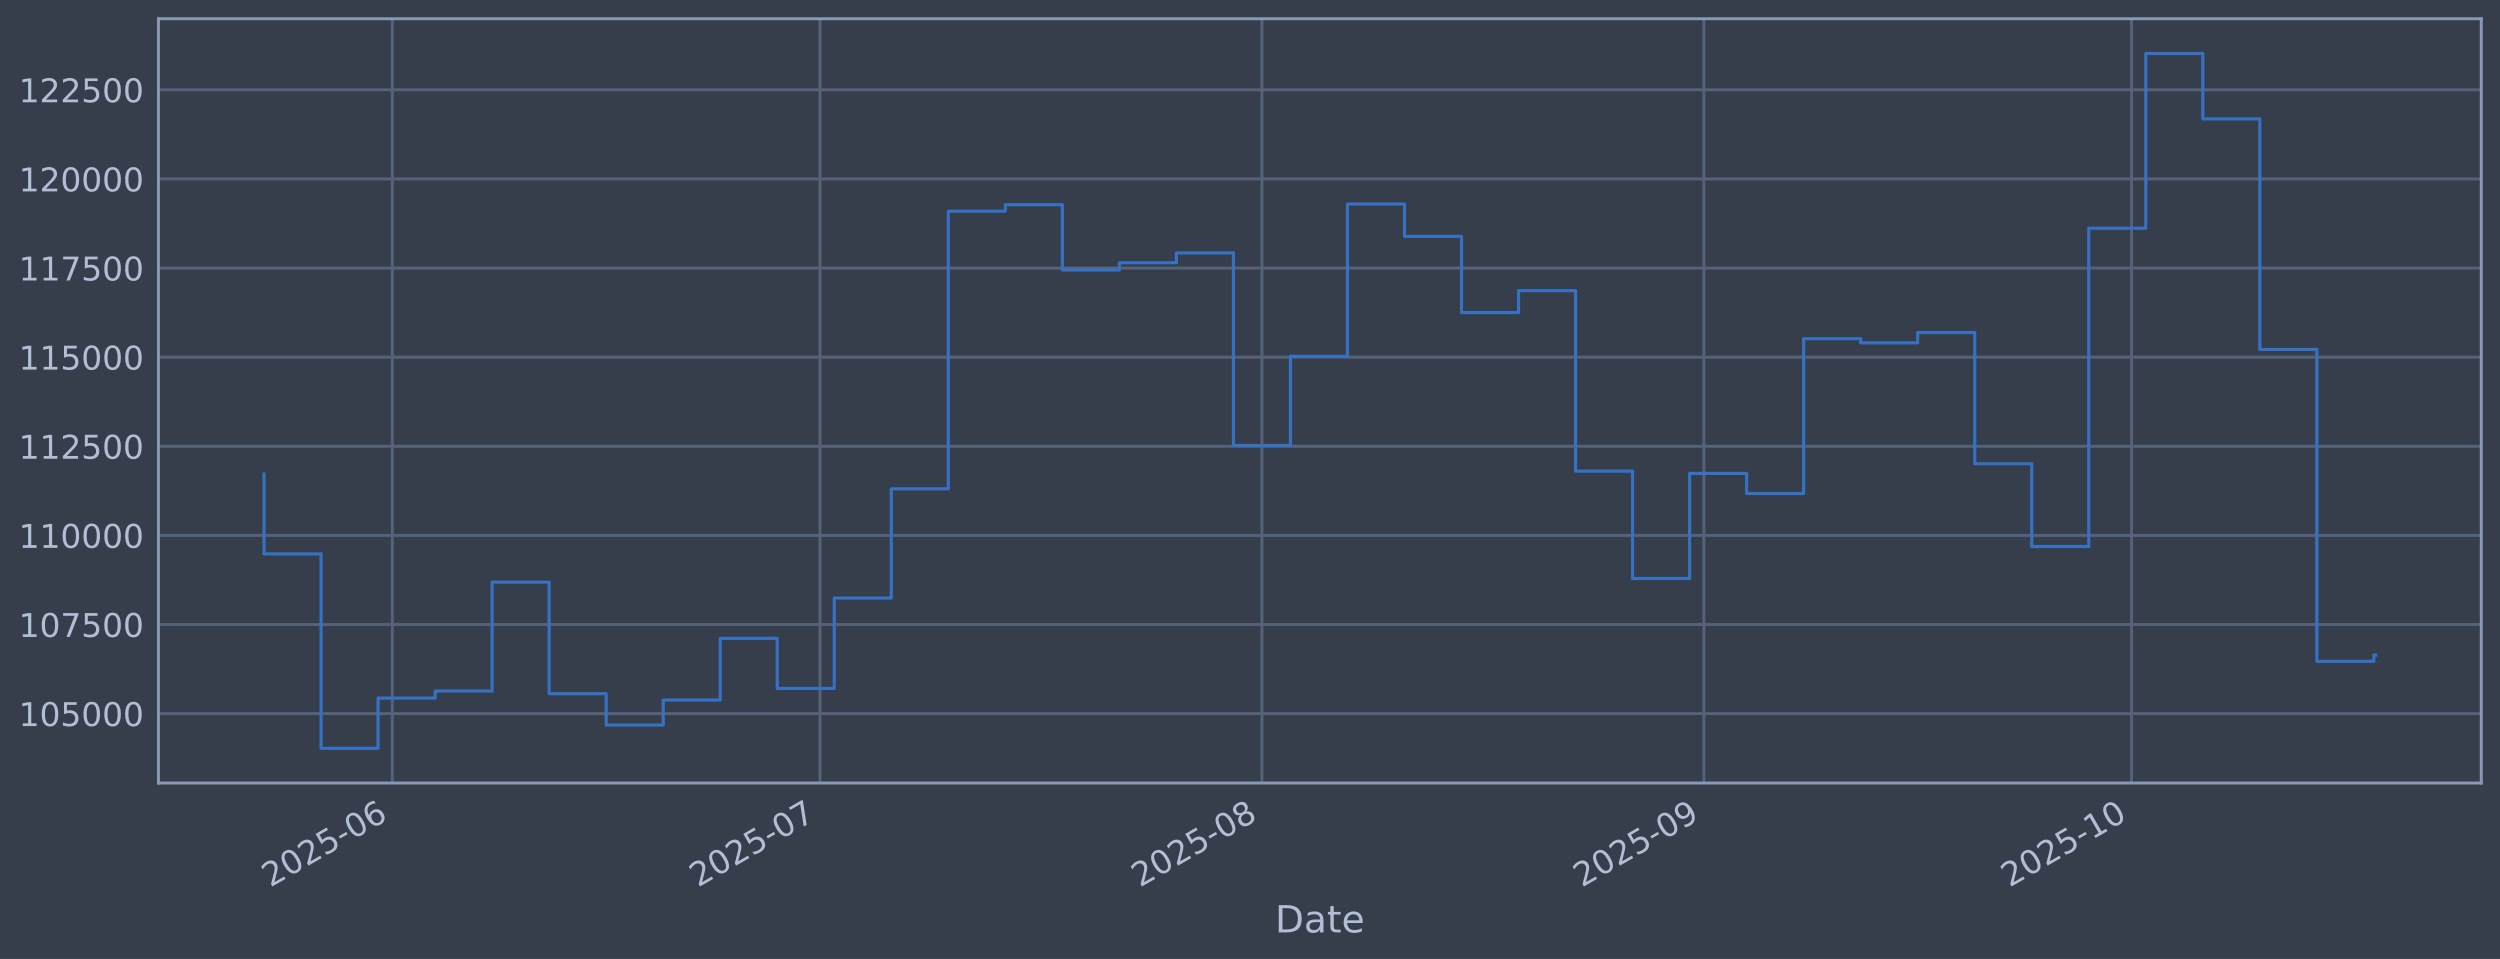
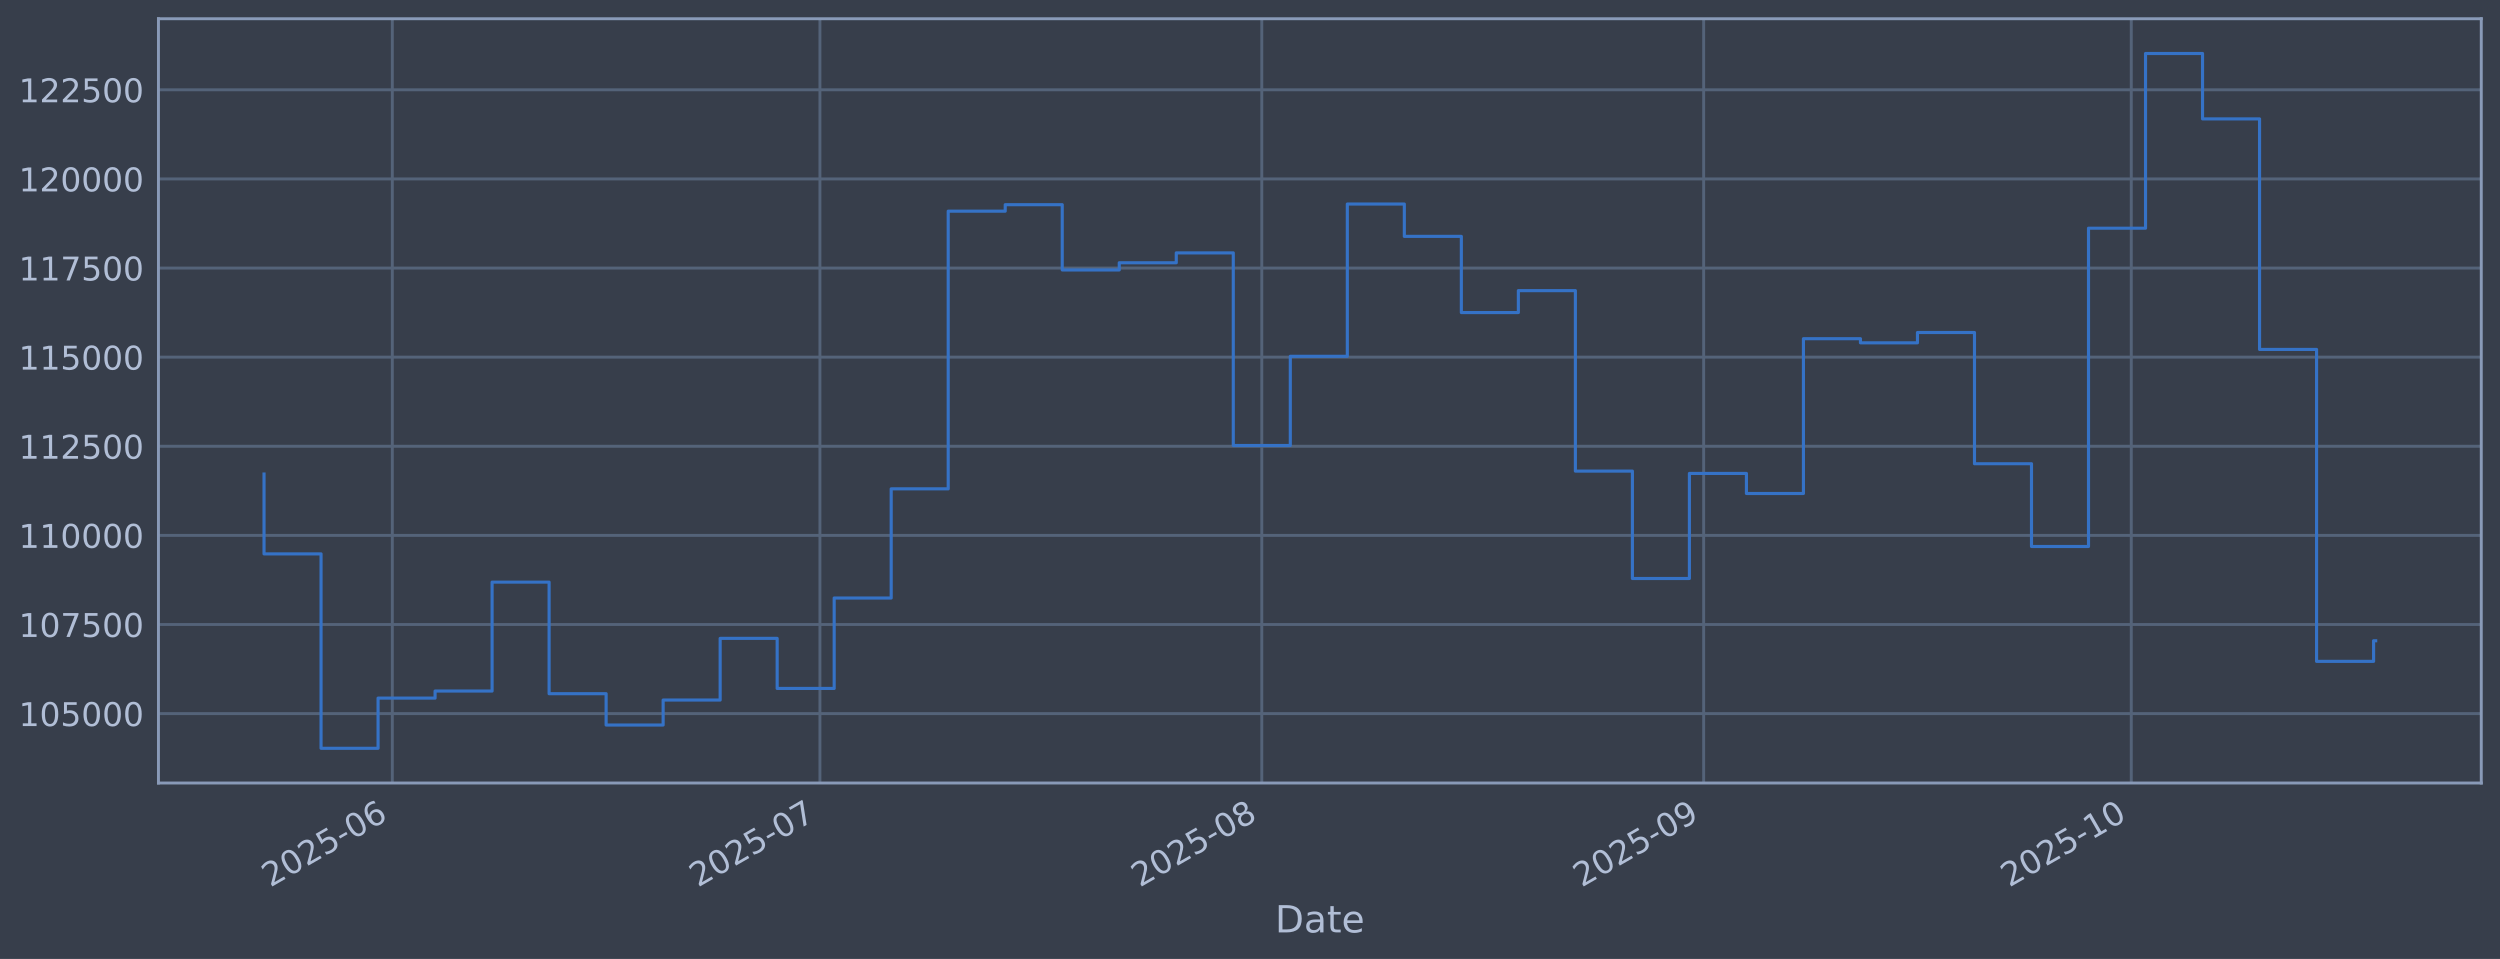
<svg xmlns="http://www.w3.org/2000/svg" xmlns:xlink="http://www.w3.org/1999/xlink" width="960.9pt" height="368.58pt" viewBox="0 0 960.9 368.58" version="1.1">
  <defs>
    <style type="text/css">*{stroke-linejoin: round; stroke-linecap: butt}</style>
  </defs>
  <g id="figure_1">
    <g id="patch_1">
      <path d="M 0 368.58  L 960.9 368.58  L 960.9 0  L 0 0  z " style="fill: #373e4b" />
    </g>
    <g id="axes_1">
      <g id="patch_2">
        <path d="M 60.901 300.96  L 953.701 300.96  L 953.701 7.2  L 60.901 7.2  z " style="fill: #373e4b" />
      </g>
      <g id="matplotlib.axis_1">
        <g id="xtick_1">
          <g id="line2d_1">
-             <path d="M 150.796 300.96  L 150.796 7.2  " clip-path="url(#pd35e1b9604)" style="fill: none; stroke: #546379; stroke-width: 1.12; stroke-linecap: square" />
+             <path d="M 150.789 300.96  L 150.789 7.2  " clip-path="url(#pd8edfe3e7d)" style="fill: none; stroke: #546379; stroke-width: 1.12; stroke-linecap: square" />
          </g>
          <g id="line2d_2" />
          <g id="text_1">
-             <g style="fill: #b1bed6" transform="translate(103.8932 341.1745) rotate(-30) scale(0.126 -0.126)">
+             <g style="fill: #b1bed6" transform="translate(103.8862 341.1745) rotate(-30) scale(0.126 -0.126)">
              <defs>
                <path id="DejaVuSans-32" d="M 1228 531  L 3431 531  L 3431 0  L 469 0  L 469 531  Q 828 903 1448 1529  Q 2069 2156 2228 2338  Q 2531 2678 2651 2914  Q 2772 3150 2772 3378  Q 2772 3750 2511 3984  Q 2250 4219 1831 4219  Q 1534 4219 1204 4116  Q 875 4013 500 3803  L 500 4441  Q 881 4594 1212 4672  Q 1544 4750 1819 4750  Q 2544 4750 2975 4387  Q 3406 4025 3406 3419  Q 3406 3131 3298 2873  Q 3191 2616 2906 2266  Q 2828 2175 2409 1742  Q 1991 1309 1228 531  z " transform="scale(0.015625)" />
                <path id="DejaVuSans-30" d="M 2034 4250  Q 1547 4250 1301 3770  Q 1056 3291 1056 2328  Q 1056 1369 1301 889  Q 1547 409 2034 409  Q 2525 409 2770 889  Q 3016 1369 3016 2328  Q 3016 3291 2770 3770  Q 2525 4250 2034 4250  z M 2034 4750  Q 2819 4750 3233 4129  Q 3647 3509 3647 2328  Q 3647 1150 3233 529  Q 2819 -91 2034 -91  Q 1250 -91 836 529  Q 422 1150 422 2328  Q 422 3509 836 4129  Q 1250 4750 2034 4750  z " transform="scale(0.015625)" />
                <path id="DejaVuSans-35" d="M 691 4666  L 3169 4666  L 3169 4134  L 1269 4134  L 1269 2991  Q 1406 3038 1543 3061  Q 1681 3084 1819 3084  Q 2600 3084 3056 2656  Q 3513 2228 3513 1497  Q 3513 744 3044 326  Q 2575 -91 1722 -91  Q 1428 -91 1123 -41  Q 819 9 494 109  L 494 744  Q 775 591 1075 516  Q 1375 441 1709 441  Q 2250 441 2565 725  Q 2881 1009 2881 1497  Q 2881 1984 2565 2268  Q 2250 2553 1709 2553  Q 1456 2553 1204 2497  Q 953 2441 691 2322  L 691 4666  z " transform="scale(0.015625)" />
                <path id="DejaVuSans-2d" d="M 313 2009  L 1997 2009  L 1997 1497  L 313 1497  L 313 2009  z " transform="scale(0.015625)" />
                <path id="DejaVuSans-36" d="M 2113 2584  Q 1688 2584 1439 2293  Q 1191 2003 1191 1497  Q 1191 994 1439 701  Q 1688 409 2113 409  Q 2538 409 2786 701  Q 3034 994 3034 1497  Q 3034 2003 2786 2293  Q 2538 2584 2113 2584  z M 3366 4563  L 3366 3988  Q 3128 4100 2886 4159  Q 2644 4219 2406 4219  Q 1781 4219 1451 3797  Q 1122 3375 1075 2522  Q 1259 2794 1537 2939  Q 1816 3084 2150 3084  Q 2853 3084 3261 2657  Q 3669 2231 3669 1497  Q 3669 778 3244 343  Q 2819 -91 2113 -91  Q 1303 -91 875 529  Q 447 1150 447 2328  Q 447 3434 972 4092  Q 1497 4750 2381 4750  Q 2619 4750 2861 4703  Q 3103 4656 3366 4563  z " transform="scale(0.015625)" />
              </defs>
              <use xlink:href="#DejaVuSans-32" />
              <use xlink:href="#DejaVuSans-30" transform="translate(63.62305 0)" />
              <use xlink:href="#DejaVuSans-32" transform="translate(127.2461 0)" />
              <use xlink:href="#DejaVuSans-35" transform="translate(190.8691 0)" />
              <use xlink:href="#DejaVuSans-2d" transform="translate(254.4922 0)" />
              <use xlink:href="#DejaVuSans-30" transform="translate(290.5762 0)" />
              <use xlink:href="#DejaVuSans-36" transform="translate(354.1992 0)" />
            </g>
          </g>
        </g>
        <g id="xtick_2">
          <g id="line2d_3">
-             <path d="M 315.177 300.96  L 315.177 7.2  " clip-path="url(#pd35e1b9604)" style="fill: none; stroke: #546379; stroke-width: 1.12; stroke-linecap: square" />
+             <path d="M 315.147 300.96  L 315.147 7.2  " clip-path="url(#pd8edfe3e7d)" style="fill: none; stroke: #546379; stroke-width: 1.12; stroke-linecap: square" />
          </g>
          <g id="line2d_4" />
          <g id="text_2">
-             <g style="fill: #b1bed6" transform="translate(268.2737 341.1745) rotate(-30) scale(0.126 -0.126)">
+             <g style="fill: #b1bed6" transform="translate(268.2433 341.1745) rotate(-30) scale(0.126 -0.126)">
              <defs>
                <path id="DejaVuSans-37" d="M 525 4666  L 3525 4666  L 3525 4397  L 1831 0  L 1172 0  L 2766 4134  L 525 4134  L 525 4666  z " transform="scale(0.015625)" />
              </defs>
              <use xlink:href="#DejaVuSans-32" />
              <use xlink:href="#DejaVuSans-30" transform="translate(63.62305 0)" />
              <use xlink:href="#DejaVuSans-32" transform="translate(127.2461 0)" />
              <use xlink:href="#DejaVuSans-35" transform="translate(190.8691 0)" />
              <use xlink:href="#DejaVuSans-2d" transform="translate(254.4922 0)" />
              <use xlink:href="#DejaVuSans-30" transform="translate(290.5762 0)" />
              <use xlink:href="#DejaVuSans-37" transform="translate(354.1992 0)" />
            </g>
          </g>
        </g>
        <g id="xtick_3">
          <g id="line2d_5">
-             <path d="M 485.037 300.96  L 485.037 7.2  " clip-path="url(#pd35e1b9604)" style="fill: none; stroke: #546379; stroke-width: 1.12; stroke-linecap: square" />
+             <path d="M 484.982 300.96  L 484.982 7.2  " clip-path="url(#pd8edfe3e7d)" style="fill: none; stroke: #546379; stroke-width: 1.12; stroke-linecap: square" />
          </g>
          <g id="line2d_6" />
          <g id="text_3">
-             <g style="fill: #b1bed6" transform="translate(438.1335 341.1745) rotate(-30) scale(0.126 -0.126)">
+             <g style="fill: #b1bed6" transform="translate(438.079 341.1745) rotate(-30) scale(0.126 -0.126)">
              <defs>
                <path id="DejaVuSans-38" d="M 2034 2216  Q 1584 2216 1326 1975  Q 1069 1734 1069 1313  Q 1069 891 1326 650  Q 1584 409 2034 409  Q 2484 409 2743 651  Q 3003 894 3003 1313  Q 3003 1734 2745 1975  Q 2488 2216 2034 2216  z M 1403 2484  Q 997 2584 770 2862  Q 544 3141 544 3541  Q 544 4100 942 4425  Q 1341 4750 2034 4750  Q 2731 4750 3128 4425  Q 3525 4100 3525 3541  Q 3525 3141 3298 2862  Q 3072 2584 2669 2484  Q 3125 2378 3379 2068  Q 3634 1759 3634 1313  Q 3634 634 3220 271  Q 2806 -91 2034 -91  Q 1263 -91 848 271  Q 434 634 434 1313  Q 434 1759 690 2068  Q 947 2378 1403 2484  z M 1172 3481  Q 1172 3119 1398 2916  Q 1625 2713 2034 2713  Q 2441 2713 2670 2916  Q 2900 3119 2900 3481  Q 2900 3844 2670 4047  Q 2441 4250 2034 4250  Q 1625 4250 1398 4047  Q 1172 3844 1172 3481  z " transform="scale(0.015625)" />
              </defs>
              <use xlink:href="#DejaVuSans-32" />
              <use xlink:href="#DejaVuSans-30" transform="translate(63.62305 0)" />
              <use xlink:href="#DejaVuSans-32" transform="translate(127.2461 0)" />
              <use xlink:href="#DejaVuSans-35" transform="translate(190.8691 0)" />
              <use xlink:href="#DejaVuSans-2d" transform="translate(254.4922 0)" />
              <use xlink:href="#DejaVuSans-30" transform="translate(290.5762 0)" />
              <use xlink:href="#DejaVuSans-38" transform="translate(354.1992 0)" />
            </g>
          </g>
        </g>
        <g id="xtick_4">
          <g id="line2d_7">
-             <path d="M 654.897 300.96  L 654.897 7.2  " clip-path="url(#pd35e1b9604)" style="fill: none; stroke: #546379; stroke-width: 1.12; stroke-linecap: square" />
+             <path d="M 654.818 300.96  L 654.818 7.2  " clip-path="url(#pd8edfe3e7d)" style="fill: none; stroke: #546379; stroke-width: 1.12; stroke-linecap: square" />
          </g>
          <g id="line2d_8" />
          <g id="text_4">
-             <g style="fill: #b1bed6" transform="translate(607.9933 341.1745) rotate(-30) scale(0.126 -0.126)">
+             <g style="fill: #b1bed6" transform="translate(607.9146 341.1745) rotate(-30) scale(0.126 -0.126)">
              <defs>
                <path id="DejaVuSans-39" d="M 703 97  L 703 672  Q 941 559 1184 500  Q 1428 441 1663 441  Q 2288 441 2617 861  Q 2947 1281 2994 2138  Q 2813 1869 2534 1725  Q 2256 1581 1919 1581  Q 1219 1581 811 2004  Q 403 2428 403 3163  Q 403 3881 828 4315  Q 1253 4750 1959 4750  Q 2769 4750 3195 4129  Q 3622 3509 3622 2328  Q 3622 1225 3098 567  Q 2575 -91 1691 -91  Q 1453 -91 1209 -44  Q 966 3 703 97  z M 1959 2075  Q 2384 2075 2632 2365  Q 2881 2656 2881 3163  Q 2881 3666 2632 3958  Q 2384 4250 1959 4250  Q 1534 4250 1286 3958  Q 1038 3666 1038 3163  Q 1038 2656 1286 2365  Q 1534 2075 1959 2075  z " transform="scale(0.015625)" />
              </defs>
              <use xlink:href="#DejaVuSans-32" />
              <use xlink:href="#DejaVuSans-30" transform="translate(63.62305 0)" />
              <use xlink:href="#DejaVuSans-32" transform="translate(127.2461 0)" />
              <use xlink:href="#DejaVuSans-35" transform="translate(190.8691 0)" />
              <use xlink:href="#DejaVuSans-2d" transform="translate(254.4922 0)" />
              <use xlink:href="#DejaVuSans-30" transform="translate(290.5762 0)" />
              <use xlink:href="#DejaVuSans-39" transform="translate(354.1992 0)" />
            </g>
          </g>
        </g>
        <g id="xtick_5">
          <g id="line2d_9">
-             <path d="M 819.277 300.96  L 819.277 7.2  " clip-path="url(#pd35e1b9604)" style="fill: none; stroke: #546379; stroke-width: 1.12; stroke-linecap: square" />
+             <path d="M 819.175 300.96  L 819.175 7.2  " clip-path="url(#pd8edfe3e7d)" style="fill: none; stroke: #546379; stroke-width: 1.12; stroke-linecap: square" />
          </g>
          <g id="line2d_10" />
          <g id="text_5">
-             <g style="fill: #b1bed6" transform="translate(772.3738 341.1745) rotate(-30) scale(0.126 -0.126)">
+             <g style="fill: #b1bed6" transform="translate(772.2718 341.1745) rotate(-30) scale(0.126 -0.126)">
              <defs>
                <path id="DejaVuSans-31" d="M 794 531  L 1825 531  L 1825 4091  L 703 3866  L 703 4441  L 1819 4666  L 2450 4666  L 2450 531  L 3481 531  L 3481 0  L 794 0  L 794 531  z " transform="scale(0.015625)" />
              </defs>
              <use xlink:href="#DejaVuSans-32" />
              <use xlink:href="#DejaVuSans-30" transform="translate(63.62305 0)" />
              <use xlink:href="#DejaVuSans-32" transform="translate(127.2461 0)" />
              <use xlink:href="#DejaVuSans-35" transform="translate(190.8691 0)" />
              <use xlink:href="#DejaVuSans-2d" transform="translate(254.4922 0)" />
              <use xlink:href="#DejaVuSans-31" transform="translate(290.5762 0)" />
              <use xlink:href="#DejaVuSans-30" transform="translate(354.1992 0)" />
            </g>
          </g>
        </g>
        <g id="text_6">
          <g style="fill: #b1bed6" transform="translate(490.0914 358.3856) scale(0.144 -0.144)">
            <defs>
              <path id="DejaVuSans-44" d="M 1259 4147  L 1259 519  L 2022 519  Q 2988 519 3436 956  Q 3884 1394 3884 2338  Q 3884 3275 3436 3711  Q 2988 4147 2022 4147  L 1259 4147  z M 628 4666  L 1925 4666  Q 3281 4666 3915 4102  Q 4550 3538 4550 2338  Q 4550 1131 3912 565  Q 3275 0 1925 0  L 628 0  L 628 4666  z " transform="scale(0.015625)" />
              <path id="DejaVuSans-61" d="M 2194 1759  Q 1497 1759 1228 1600  Q 959 1441 959 1056  Q 959 750 1161 570  Q 1363 391 1709 391  Q 2188 391 2477 730  Q 2766 1069 2766 1631  L 2766 1759  L 2194 1759  z M 3341 1997  L 3341 0  L 2766 0  L 2766 531  Q 2569 213 2275 61  Q 1981 -91 1556 -91  Q 1019 -91 701 211  Q 384 513 384 1019  Q 384 1609 779 1909  Q 1175 2209 1959 2209  L 2766 2209  L 2766 2266  Q 2766 2663 2505 2880  Q 2244 3097 1772 3097  Q 1472 3097 1187 3025  Q 903 2953 641 2809  L 641 3341  Q 956 3463 1253 3523  Q 1550 3584 1831 3584  Q 2591 3584 2966 3190  Q 3341 2797 3341 1997  z " transform="scale(0.015625)" />
              <path id="DejaVuSans-74" d="M 1172 4494  L 1172 3500  L 2356 3500  L 2356 3053  L 1172 3053  L 1172 1153  Q 1172 725 1289 603  Q 1406 481 1766 481  L 2356 481  L 2356 0  L 1766 0  Q 1100 0 847 248  Q 594 497 594 1153  L 594 3053  L 172 3053  L 172 3500  L 594 3500  L 594 4494  L 1172 4494  z " transform="scale(0.015625)" />
              <path id="DejaVuSans-65" d="M 3597 1894  L 3597 1613  L 953 1613  Q 991 1019 1311 708  Q 1631 397 2203 397  Q 2534 397 2845 478  Q 3156 559 3463 722  L 3463 178  Q 3153 47 2828 -22  Q 2503 -91 2169 -91  Q 1331 -91 842 396  Q 353 884 353 1716  Q 353 2575 817 3079  Q 1281 3584 2069 3584  Q 2775 3584 3186 3129  Q 3597 2675 3597 1894  z M 3022 2063  Q 3016 2534 2758 2815  Q 2500 3097 2075 3097  Q 1594 3097 1305 2825  Q 1016 2553 972 2059  L 3022 2063  z " transform="scale(0.015625)" />
            </defs>
            <use xlink:href="#DejaVuSans-44" />
            <use xlink:href="#DejaVuSans-61" transform="translate(77.00195 0)" />
            <use xlink:href="#DejaVuSans-74" transform="translate(138.2812 0)" />
            <use xlink:href="#DejaVuSans-65" transform="translate(177.4902 0)" />
          </g>
        </g>
      </g>
      <g id="matplotlib.axis_2">
        <g id="ytick_1">
          <g id="line2d_11">
-             <path d="M 60.901 274.286  L 953.701 274.286  " clip-path="url(#pd35e1b9604)" style="fill: none; stroke: #546379; stroke-width: 1.12; stroke-linecap: square" />
+             <path d="M 60.901 274.286  L 953.701 274.286  " clip-path="url(#pd8edfe3e7d)" style="fill: none; stroke: #546379; stroke-width: 1.12; stroke-linecap: square" />
          </g>
          <g id="line2d_12" />
          <g id="text_7">
            <g style="fill: #b1bed6" transform="translate(7.2 279.0725) scale(0.126 -0.126)">
              <use xlink:href="#DejaVuSans-31" />
              <use xlink:href="#DejaVuSans-30" transform="translate(63.62305 0)" />
              <use xlink:href="#DejaVuSans-35" transform="translate(127.2461 0)" />
              <use xlink:href="#DejaVuSans-30" transform="translate(190.8691 0)" />
              <use xlink:href="#DejaVuSans-30" transform="translate(254.4922 0)" />
              <use xlink:href="#DejaVuSans-30" transform="translate(318.1152 0)" />
            </g>
          </g>
        </g>
        <g id="ytick_2">
          <g id="line2d_13">
-             <path d="M 60.901 240.033  L 953.701 240.033  " clip-path="url(#pd35e1b9604)" style="fill: none; stroke: #546379; stroke-width: 1.12; stroke-linecap: square" />
+             <path d="M 60.901 240.033  L 953.701 240.033  " clip-path="url(#pd8edfe3e7d)" style="fill: none; stroke: #546379; stroke-width: 1.12; stroke-linecap: square" />
          </g>
          <g id="line2d_14" />
          <g id="text_8">
            <g style="fill: #b1bed6" transform="translate(7.2 244.8204) scale(0.126 -0.126)">
              <use xlink:href="#DejaVuSans-31" />
              <use xlink:href="#DejaVuSans-30" transform="translate(63.62305 0)" />
              <use xlink:href="#DejaVuSans-37" transform="translate(127.2461 0)" />
              <use xlink:href="#DejaVuSans-35" transform="translate(190.8691 0)" />
              <use xlink:href="#DejaVuSans-30" transform="translate(254.4922 0)" />
              <use xlink:href="#DejaVuSans-30" transform="translate(318.1152 0)" />
            </g>
          </g>
        </g>
        <g id="ytick_3">
          <g id="line2d_15">
-             <path d="M 60.901 205.781  L 953.701 205.781  " clip-path="url(#pd35e1b9604)" style="fill: none; stroke: #546379; stroke-width: 1.12; stroke-linecap: square" />
+             <path d="M 60.901 205.781  L 953.701 205.781  " clip-path="url(#pd8edfe3e7d)" style="fill: none; stroke: #546379; stroke-width: 1.12; stroke-linecap: square" />
          </g>
          <g id="line2d_16" />
          <g id="text_9">
            <g style="fill: #b1bed6" transform="translate(7.2 210.5682) scale(0.126 -0.126)">
              <use xlink:href="#DejaVuSans-31" />
              <use xlink:href="#DejaVuSans-31" transform="translate(63.62305 0)" />
              <use xlink:href="#DejaVuSans-30" transform="translate(127.2461 0)" />
              <use xlink:href="#DejaVuSans-30" transform="translate(190.8691 0)" />
              <use xlink:href="#DejaVuSans-30" transform="translate(254.4922 0)" />
              <use xlink:href="#DejaVuSans-30" transform="translate(318.1152 0)" />
            </g>
          </g>
        </g>
        <g id="ytick_4">
          <g id="line2d_17">
-             <path d="M 60.901 171.529  L 953.701 171.529  " clip-path="url(#pd35e1b9604)" style="fill: none; stroke: #546379; stroke-width: 1.12; stroke-linecap: square" />
+             <path d="M 60.901 171.529  L 953.701 171.529  " clip-path="url(#pd8edfe3e7d)" style="fill: none; stroke: #546379; stroke-width: 1.12; stroke-linecap: square" />
          </g>
          <g id="line2d_18" />
          <g id="text_10">
            <g style="fill: #b1bed6" transform="translate(7.2 176.316) scale(0.126 -0.126)">
              <use xlink:href="#DejaVuSans-31" />
              <use xlink:href="#DejaVuSans-31" transform="translate(63.62305 0)" />
              <use xlink:href="#DejaVuSans-32" transform="translate(127.2461 0)" />
              <use xlink:href="#DejaVuSans-35" transform="translate(190.8691 0)" />
              <use xlink:href="#DejaVuSans-30" transform="translate(254.4922 0)" />
              <use xlink:href="#DejaVuSans-30" transform="translate(318.1152 0)" />
            </g>
          </g>
        </g>
        <g id="ytick_5">
          <g id="line2d_19">
-             <path d="M 60.901 137.277  L 953.701 137.277  " clip-path="url(#pd35e1b9604)" style="fill: none; stroke: #546379; stroke-width: 1.12; stroke-linecap: square" />
+             <path d="M 60.901 137.277  L 953.701 137.277  " clip-path="url(#pd8edfe3e7d)" style="fill: none; stroke: #546379; stroke-width: 1.12; stroke-linecap: square" />
          </g>
          <g id="line2d_20" />
          <g id="text_11">
            <g style="fill: #b1bed6" transform="translate(7.2 142.0639) scale(0.126 -0.126)">
              <use xlink:href="#DejaVuSans-31" />
              <use xlink:href="#DejaVuSans-31" transform="translate(63.62305 0)" />
              <use xlink:href="#DejaVuSans-35" transform="translate(127.2461 0)" />
              <use xlink:href="#DejaVuSans-30" transform="translate(190.8691 0)" />
              <use xlink:href="#DejaVuSans-30" transform="translate(254.4922 0)" />
              <use xlink:href="#DejaVuSans-30" transform="translate(318.1152 0)" />
            </g>
          </g>
        </g>
        <g id="ytick_6">
          <g id="line2d_21">
-             <path d="M 60.901 103.025  L 953.701 103.025  " clip-path="url(#pd35e1b9604)" style="fill: none; stroke: #546379; stroke-width: 1.12; stroke-linecap: square" />
+             <path d="M 60.901 103.025  L 953.701 103.025  " clip-path="url(#pd8edfe3e7d)" style="fill: none; stroke: #546379; stroke-width: 1.12; stroke-linecap: square" />
          </g>
          <g id="line2d_22" />
          <g id="text_12">
            <g style="fill: #b1bed6" transform="translate(7.2 107.8117) scale(0.126 -0.126)">
              <use xlink:href="#DejaVuSans-31" />
              <use xlink:href="#DejaVuSans-31" transform="translate(63.62305 0)" />
              <use xlink:href="#DejaVuSans-37" transform="translate(127.2461 0)" />
              <use xlink:href="#DejaVuSans-35" transform="translate(190.8691 0)" />
              <use xlink:href="#DejaVuSans-30" transform="translate(254.4922 0)" />
              <use xlink:href="#DejaVuSans-30" transform="translate(318.1152 0)" />
            </g>
          </g>
        </g>
        <g id="ytick_7">
          <g id="line2d_23">
-             <path d="M 60.901 68.773  L 953.701 68.773  " clip-path="url(#pd35e1b9604)" style="fill: none; stroke: #546379; stroke-width: 1.12; stroke-linecap: square" />
+             <path d="M 60.901 68.773  L 953.701 68.773  " clip-path="url(#pd8edfe3e7d)" style="fill: none; stroke: #546379; stroke-width: 1.12; stroke-linecap: square" />
          </g>
          <g id="line2d_24" />
          <g id="text_13">
            <g style="fill: #b1bed6" transform="translate(7.2 73.55953) scale(0.126 -0.126)">
              <use xlink:href="#DejaVuSans-31" />
              <use xlink:href="#DejaVuSans-32" transform="translate(63.62305 0)" />
              <use xlink:href="#DejaVuSans-30" transform="translate(127.2461 0)" />
              <use xlink:href="#DejaVuSans-30" transform="translate(190.8691 0)" />
              <use xlink:href="#DejaVuSans-30" transform="translate(254.4922 0)" />
              <use xlink:href="#DejaVuSans-30" transform="translate(318.1152 0)" />
            </g>
          </g>
        </g>
        <g id="ytick_8">
          <g id="line2d_25">
-             <path d="M 60.901 34.52  L 953.701 34.52  " clip-path="url(#pd35e1b9604)" style="fill: none; stroke: #546379; stroke-width: 1.12; stroke-linecap: square" />
+             <path d="M 60.901 34.52  L 953.701 34.52  " clip-path="url(#pd8edfe3e7d)" style="fill: none; stroke: #546379; stroke-width: 1.12; stroke-linecap: square" />
          </g>
          <g id="line2d_26" />
          <g id="text_14">
            <g style="fill: #b1bed6" transform="translate(7.2 39.30736) scale(0.126 -0.126)">
              <use xlink:href="#DejaVuSans-31" />
              <use xlink:href="#DejaVuSans-32" transform="translate(63.62305 0)" />
              <use xlink:href="#DejaVuSans-32" transform="translate(127.2461 0)" />
              <use xlink:href="#DejaVuSans-35" transform="translate(190.8691 0)" />
              <use xlink:href="#DejaVuSans-30" transform="translate(254.4922 0)" />
              <use xlink:href="#DejaVuSans-30" transform="translate(318.1152 0)" />
            </g>
          </g>
        </g>
      </g>
      <g id="line2d_27">
-         <path d="M 101.482 182.186  L 101.482 212.888  L 123.4 212.888  L 123.4 287.607  L 145.317 287.607  L 145.317 268.333  L 167.235 268.333  L 167.235 265.613  L 189.152 265.613  L 189.152 223.75  L 211.069 223.75  L 211.069 266.631  L 232.987 266.631  L 232.987 278.665  L 254.904 278.665  L 254.904 269.075  L 276.821 269.075  L 276.821 245.372  L 298.739 245.372  L 298.739 264.615  L 320.656 264.615  L 320.656 229.852  L 342.574 229.852  L 342.574 187.898  L 364.491 187.898  L 364.491 81.166  L 386.408 81.166  L 386.408 78.68  L 408.326 78.68  L 408.326 103.754  L 430.243 103.754  L 430.243 100.992  L 452.161 100.992  L 452.161 97.194  L 474.078 97.194  L 474.078 171.232  L 495.995 171.232  L 495.995 136.942  L 517.913 136.942  L 517.913 78.426  L 539.83 78.426  L 539.83 90.86  L 561.748 90.86  L 561.748 120.135  L 583.665 120.135  L 583.665 111.698  L 605.582 111.698  L 605.582 181.072  L 627.5 181.072  L 627.5 222.348  L 649.417 222.348  L 649.417 181.975  L 671.335 181.975  L 671.335 189.676  L 693.252 189.676  L 693.252 130.184  L 715.169 130.184  L 715.169 131.764  L 737.087 131.764  L 737.087 127.804  L 759.004 127.804  L 759.004 178.239  L 780.922 178.239  L 780.922 210.044  L 802.839 210.044  L 802.839 87.711  L 824.756 87.711  L 824.756 20.553  L 846.674 20.553  L 846.674 45.695  L 868.591 45.695  L 868.591 134.311  L 890.509 134.311  L 890.509 254.199  L 912.426 254.199  L 912.426 251.771  L 913.119 251.771  " clip-path="url(#pd35e1b9604)" style="fill: none; stroke: #3572c6; stroke-width: 1.2; stroke-linecap: square" />
+         <path d="M 101.482 182.186  L 101.482 212.888  L 123.397 212.888  L 123.397 287.607  L 145.311 287.607  L 145.311 268.333  L 167.225 268.333  L 167.225 265.613  L 189.139 265.613  L 189.139 223.75  L 211.054 223.75  L 211.054 266.631  L 232.968 266.631  L 232.968 278.665  L 254.882 278.665  L 254.882 269.075  L 276.797 269.075  L 276.797 245.372  L 298.711 245.372  L 298.711 264.615  L 320.625 264.615  L 320.625 229.852  L 342.539 229.852  L 342.539 187.898  L 364.454 187.898  L 364.454 81.166  L 386.368 81.166  L 386.368 78.68  L 408.282 78.68  L 408.282 103.754  L 430.197 103.754  L 430.197 100.992  L 452.111 100.992  L 452.111 97.194  L 474.025 97.194  L 474.025 171.232  L 495.939 171.232  L 495.939 136.942  L 517.854 136.942  L 517.854 78.426  L 539.768 78.426  L 539.768 90.86  L 561.682 90.86  L 561.682 120.135  L 583.597 120.135  L 583.597 111.698  L 605.511 111.698  L 605.511 181.072  L 627.425 181.072  L 627.425 222.348  L 649.339 222.348  L 649.339 181.975  L 671.254 181.975  L 671.254 189.676  L 693.168 189.676  L 693.168 130.184  L 715.082 130.184  L 715.082 131.764  L 736.996 131.764  L 736.996 127.804  L 758.911 127.804  L 758.911 178.239  L 780.825 178.239  L 780.825 210.044  L 802.739 210.044  L 802.739 87.711  L 824.654 87.711  L 824.654 20.553  L 846.568 20.553  L 846.568 45.695  L 868.482 45.695  L 868.482 134.311  L 890.396 134.311  L 890.396 254.199  L 912.311 254.199  L 912.311 246.275  L 913.119 246.275  " clip-path="url(#pd8edfe3e7d)" style="fill: none; stroke: #3572c6; stroke-width: 1.2; stroke-linecap: square" />
      </g>
      <g id="patch_3">
        <path d="M 60.901 300.96  L 60.901 7.2  " style="fill: none; stroke: #899ab8; stroke-width: 1.12; stroke-linejoin: miter; stroke-linecap: square" />
      </g>
      <g id="patch_4">
        <path d="M 953.701 300.96  L 953.701 7.2  " style="fill: none; stroke: #899ab8; stroke-width: 1.12; stroke-linejoin: miter; stroke-linecap: square" />
      </g>
      <g id="patch_5">
        <path d="M 60.901 300.96  L 953.701 300.96  " style="fill: none; stroke: #899ab8; stroke-width: 1.12; stroke-linejoin: miter; stroke-linecap: square" />
      </g>
      <g id="patch_6">
        <path d="M 60.901 7.2  L 953.701 7.2  " style="fill: none; stroke: #899ab8; stroke-width: 1.12; stroke-linejoin: miter; stroke-linecap: square" />
      </g>
    </g>
  </g>
  <defs>
-     <clipPath id="pd35e1b9604">
+     <clipPath id="pd8edfe3e7d">
      <rect x="60.901" y="7.2" width="892.8" height="293.76" />
    </clipPath>
  </defs>
</svg>
